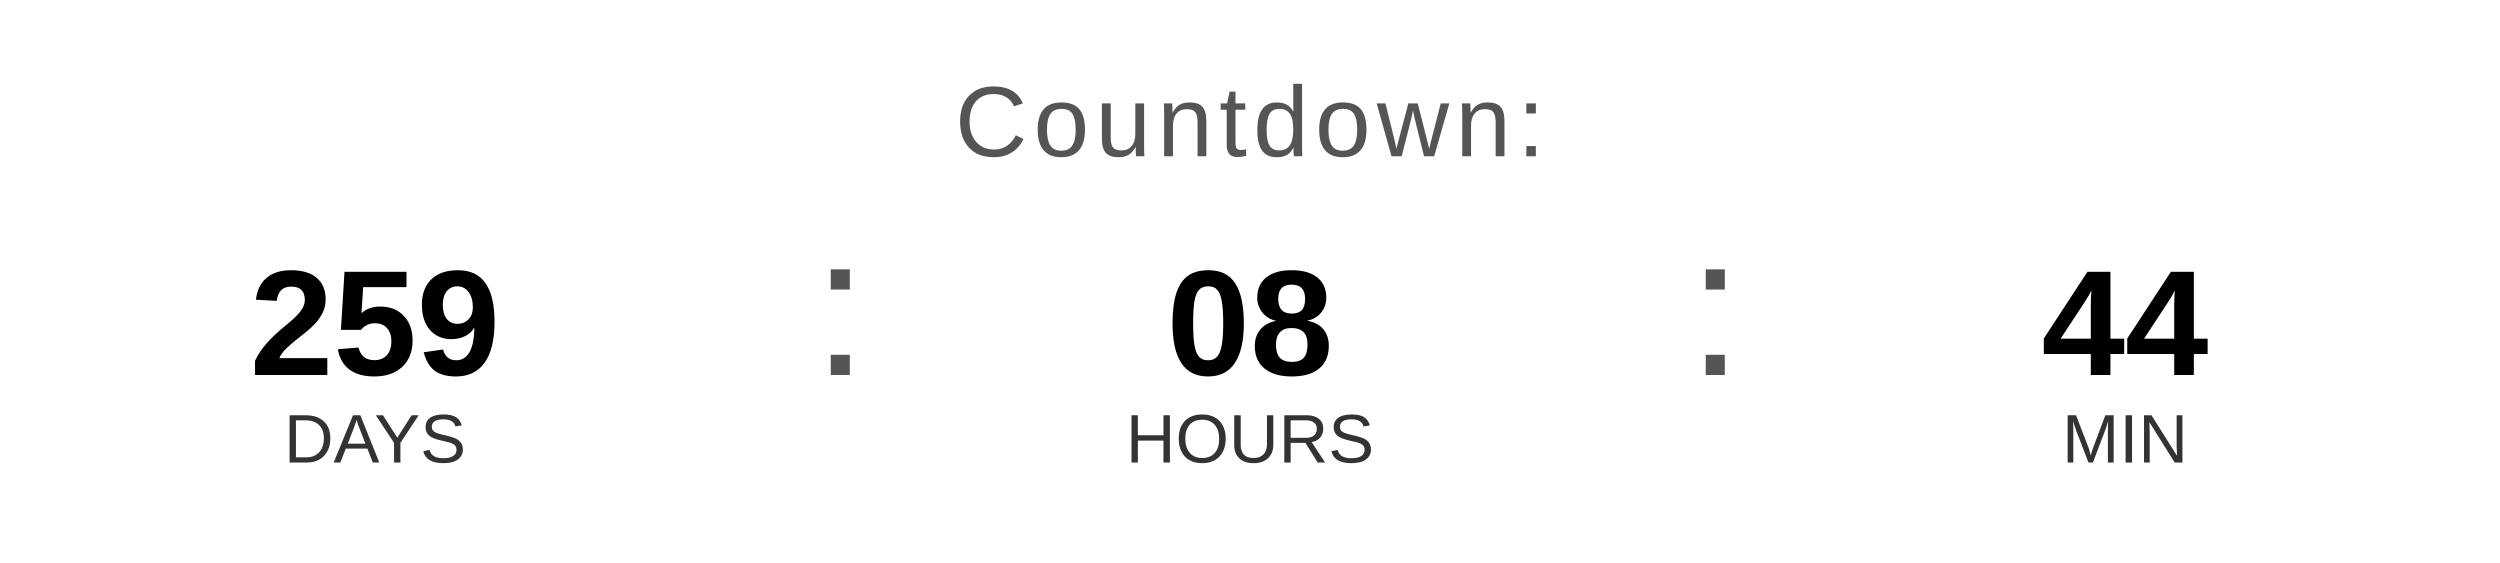
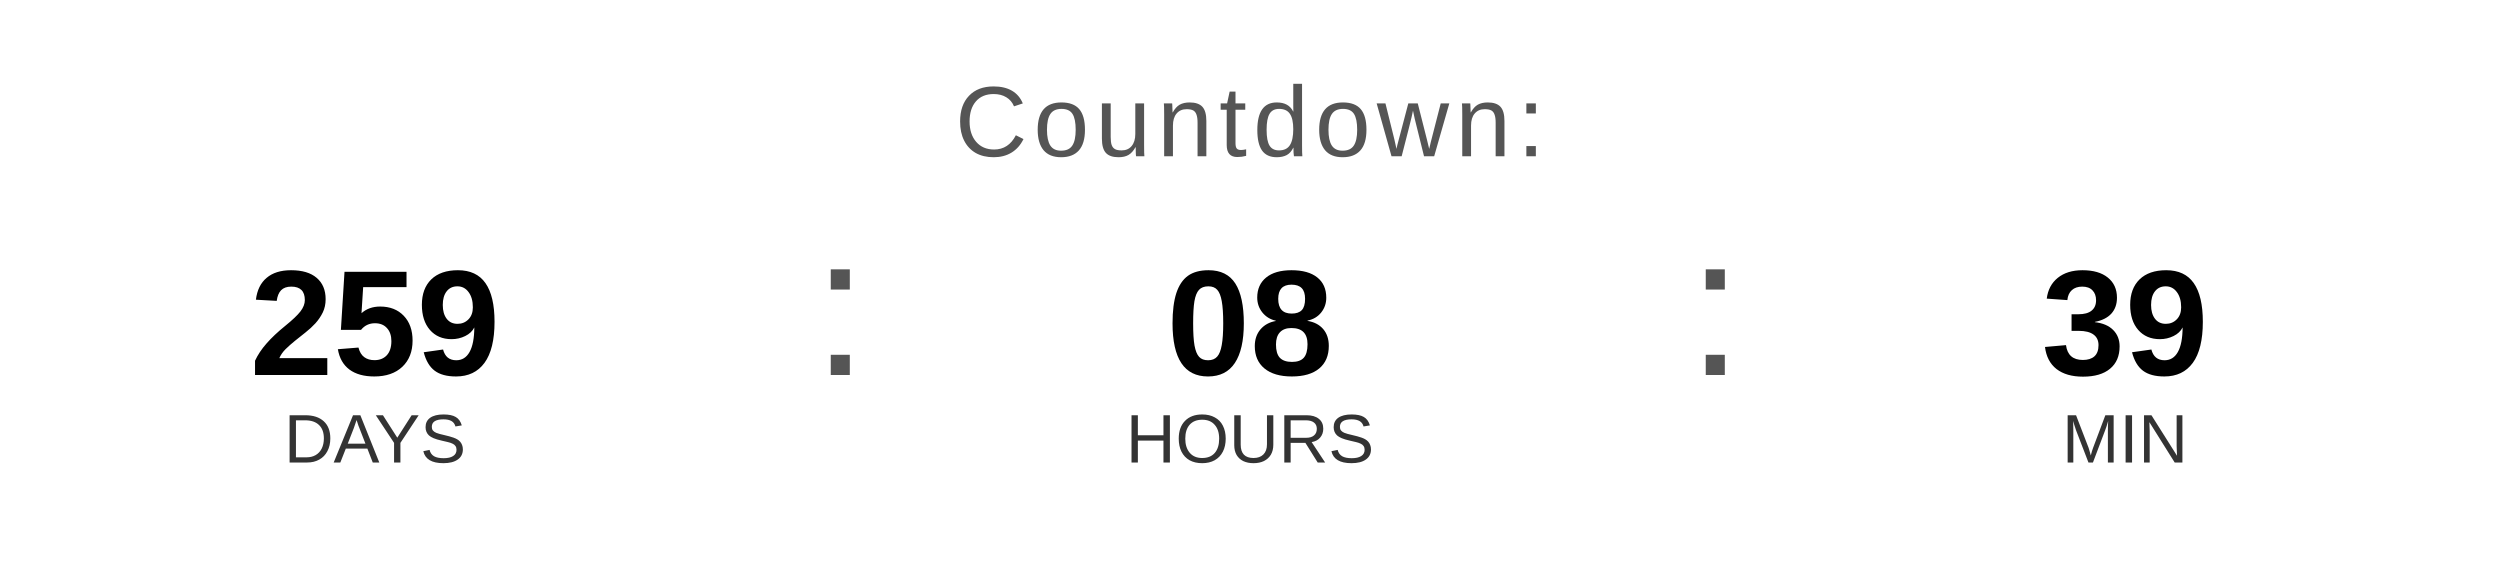
<svg xmlns="http://www.w3.org/2000/svg" width="400" height="90" viewBox="0 0 400 90">
  <text x="200" y="25" font-family="Arial, Helvetica, sans-serif" font-size="16" fill="#555555" text-anchor="middle" letter-spacing="1">
    Countdown:
  </text>
  <text x="60" y="60" font-family="Arial, Helvetica, sans-serif" font-size="24" font-weight="bold" fill="#000000" text-anchor="middle">259</text>
  <text x="60" y="74" font-family="Arial, Helvetica, sans-serif" font-size="11" fill="#333333" text-anchor="middle">DAYS</text>
  <text x="130" y="60" font-family="Arial, sans-serif" font-size="32" fill="#555555">:</text>
  <text x="200" y="60" font-family="Arial, Helvetica, sans-serif" font-size="24" font-weight="bold" fill="#000000" text-anchor="middle">08</text>
  <text x="200" y="74" font-family="Arial, Helvetica, sans-serif" font-size="11" fill="#333333" text-anchor="middle">HOURS</text>
  <text x="270" y="60" font-family="Arial, sans-serif" font-size="32" fill="#555555">:</text>
-   <text x="340" y="60" font-family="Arial, Helvetica, sans-serif" font-size="24" font-weight="bold" fill="#000000" text-anchor="middle">44</text>
+   <text x="340" y="60" font-family="Arial, Helvetica, sans-serif" font-size="24" font-weight="bold" fill="#000000" text-anchor="middle">39</text>
  <text x="340" y="74" font-family="Arial, Helvetica, sans-serif" font-size="11" fill="#333333" text-anchor="middle">MIN</text>
</svg>
